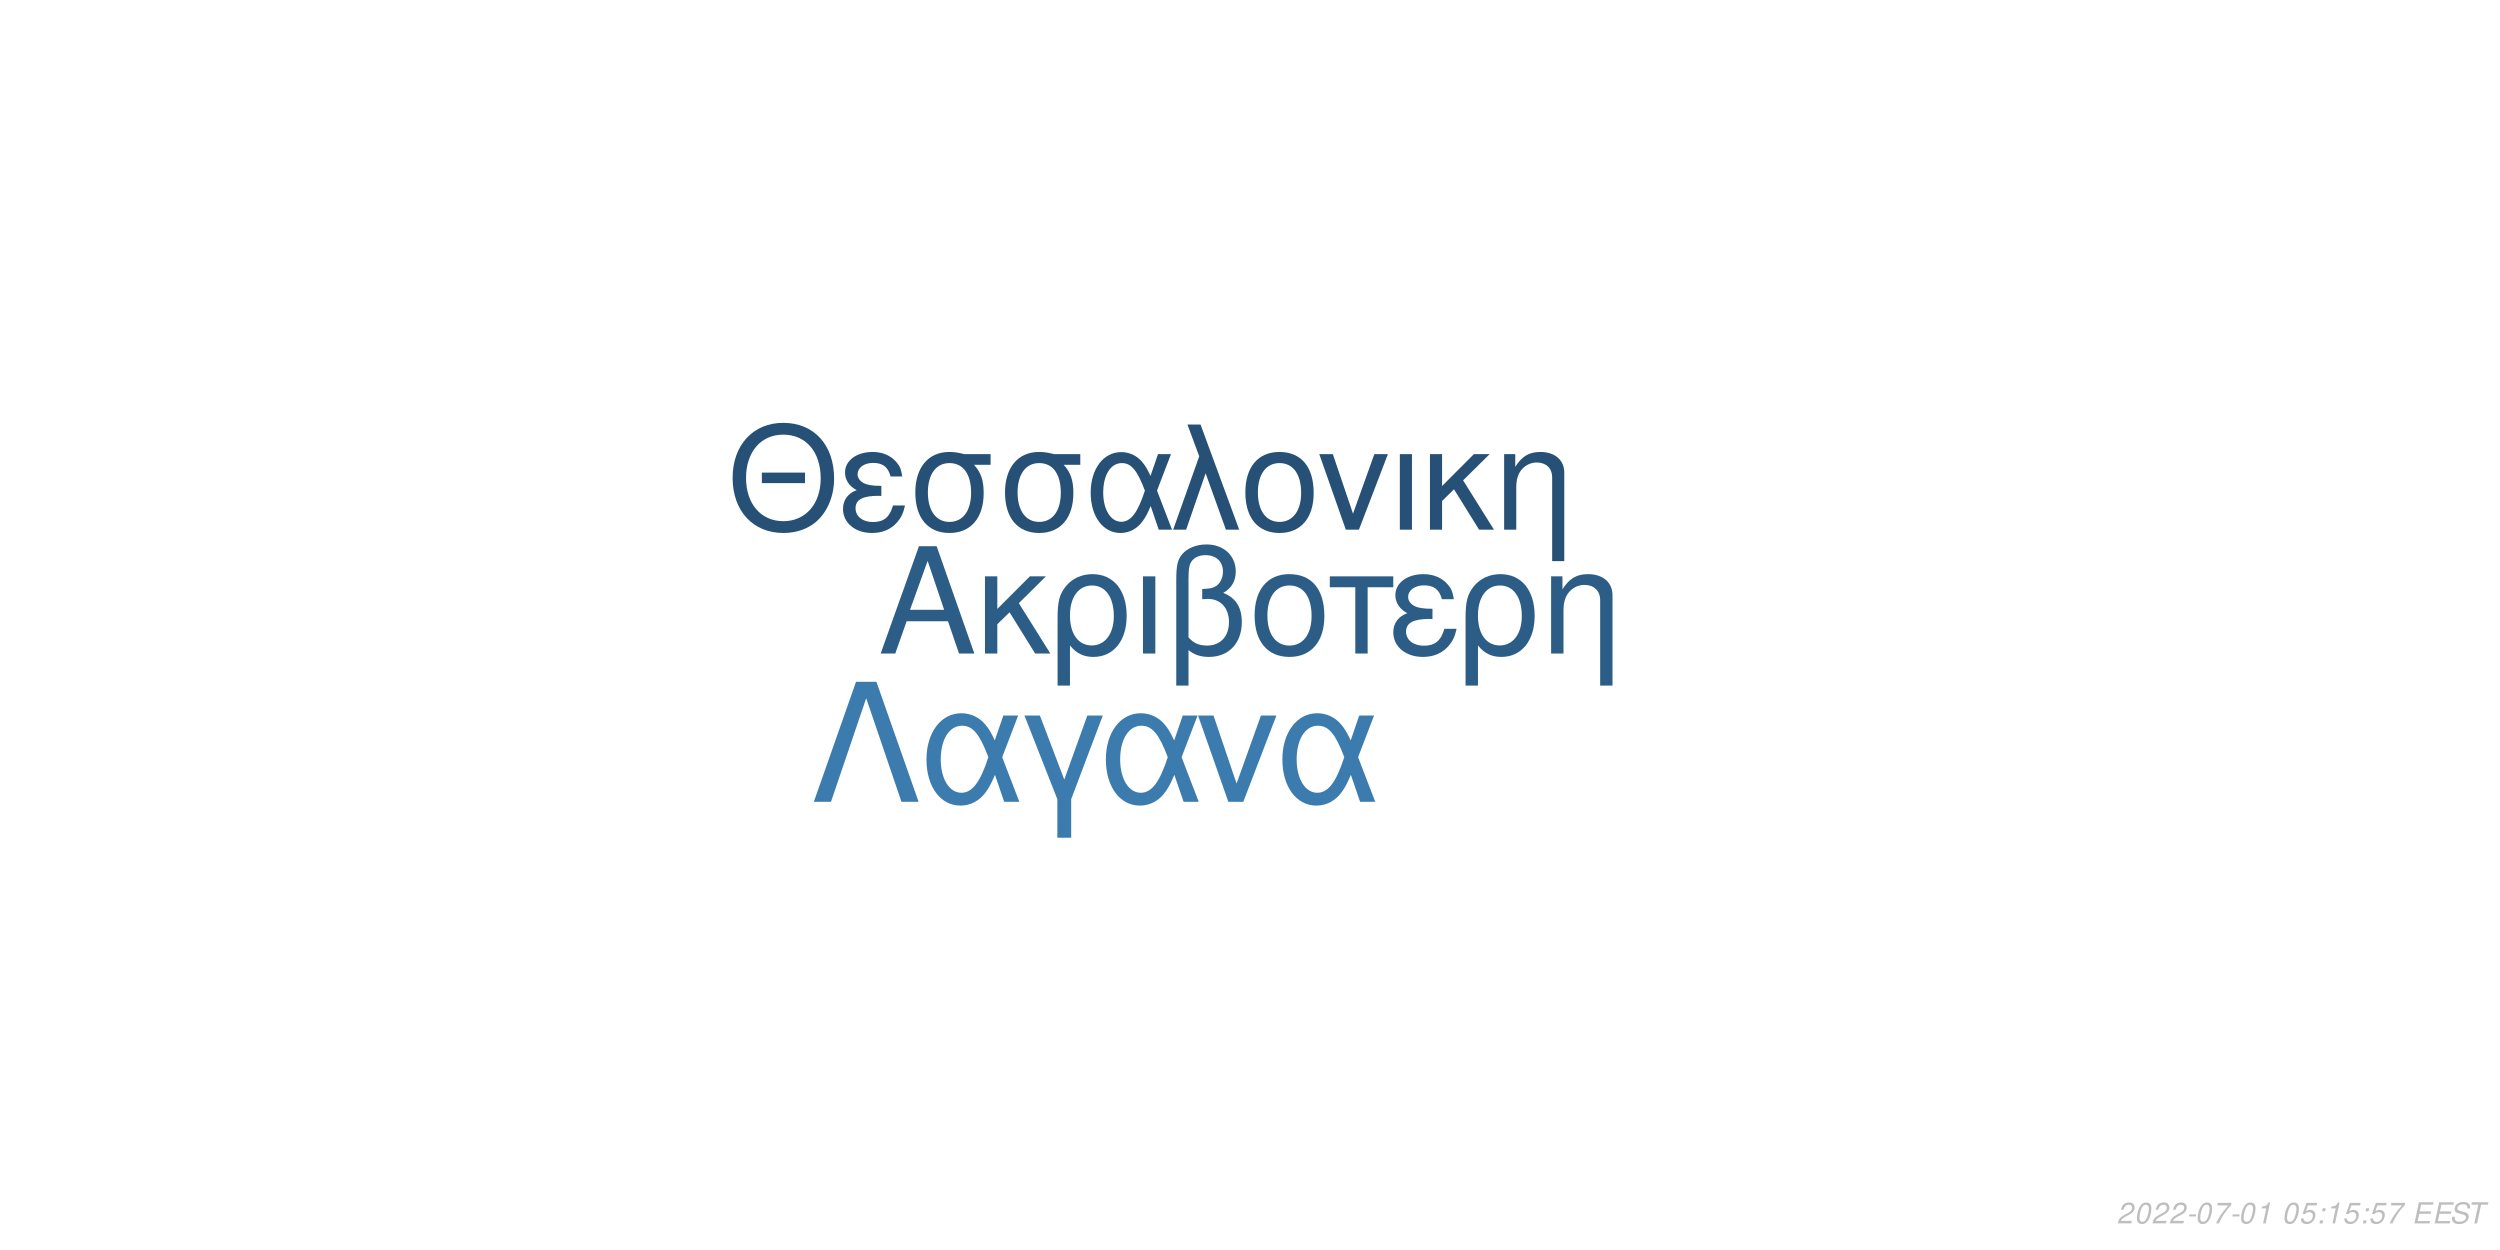
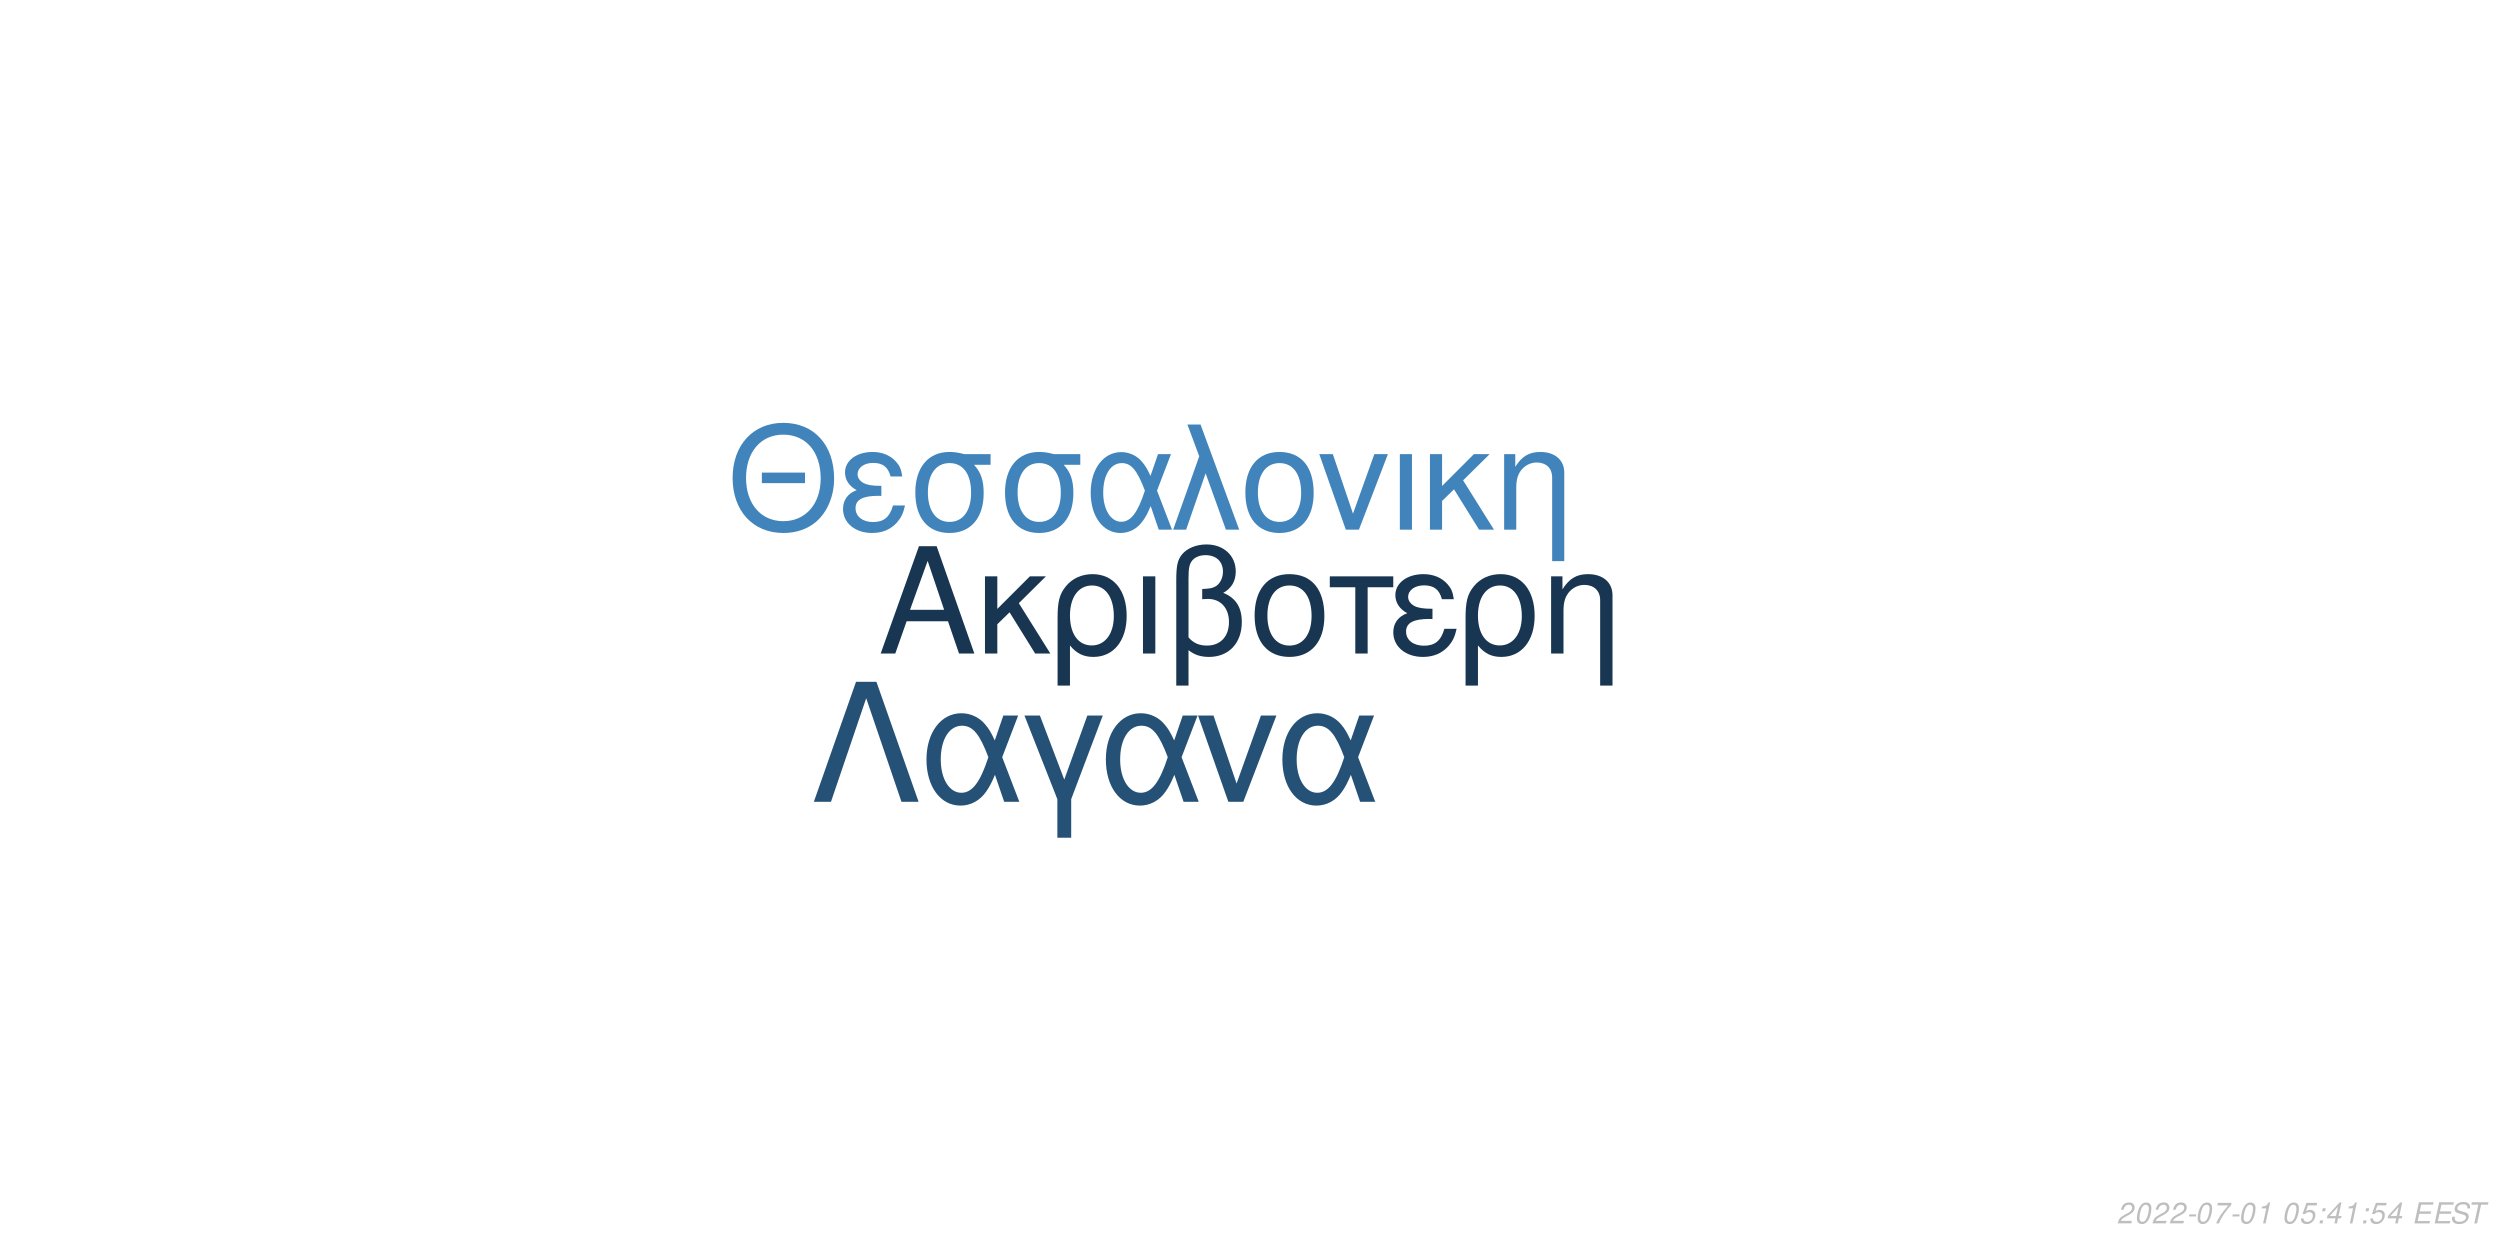
<svg xmlns="http://www.w3.org/2000/svg" xmlns:xlink="http://www.w3.org/1999/xlink" width="864pt" height="432pt" viewBox="0 0 864 432" version="1.1">
  <defs>
    <g>
      <symbol overflow="visible" id="glyph0-0">
        <path style="stroke:none;" d="" />
      </symbol>
      <symbol overflow="visible" id="glyph0-1">
        <path style="stroke:none;" d="M 24.125 -11.141 L 27.938 0 L 33.234 0 L 20.203 -37.094 L 14.094 -37.094 L 0.859 0 L 5.906 0 L 9.828 -11.141 Z M 22.797 -15.109 L 11 -15.109 L 17.094 -32.016 Z M 22.797 -15.109 " />
      </symbol>
      <symbol overflow="visible" id="glyph0-2">
        <path style="stroke:none;" d="M 7.172 -15.422 L 7.172 -26.672 L 2.906 -26.672 L 2.906 0 L 7.172 0 L 7.172 -10.125 L 11.406 -14.25 L 20.25 0 L 25.5 0 L 14.609 -17.406 L 23.969 -26.672 L 18.422 -26.672 Z M 7.172 -15.422 " />
      </symbol>
      <symbol overflow="visible" id="glyph0-3">
        <path style="stroke:none;" d="M 3 11.094 L 7.281 11.094 L 7.281 -2.797 C 9.516 -0.047 11.953 1.172 15.375 1.172 C 22.344 1.172 26.875 -4.422 26.875 -13.031 C 26.875 -21.891 22.297 -27.438 15.062 -27.438 C 11.297 -27.438 7.984 -25.906 5.797 -23.156 C 3.672 -20.516 3 -17.969 3 -12.359 Z M 14.906 -23.516 C 19.547 -23.516 22.438 -19.438 22.438 -12.922 C 22.438 -6.812 19.391 -2.797 14.812 -2.797 C 10.172 -2.797 7.281 -6.766 7.281 -13.125 C 7.281 -19.484 10.234 -23.516 14.906 -23.516 Z M 14.906 -23.516 " />
      </symbol>
      <symbol overflow="visible" id="glyph0-4">
        <path style="stroke:none;" d="M 3.516 0 L 7.781 0 L 7.781 -26.672 L 3.516 -26.672 Z M 3.516 0 " />
      </symbol>
      <symbol overflow="visible" id="glyph0-5">
        <path style="stroke:none;" d="M 4.016 11.094 L 8.25 11.094 L 8.25 -1.172 C 10.172 0.406 12.422 1.172 15.312 1.172 C 22.188 1.172 26.672 -3.609 26.672 -10.891 C 26.672 -15.984 24.578 -19.234 20.25 -20.969 C 23.109 -22.547 24.578 -25.031 24.578 -28.344 C 24.578 -33.844 20.406 -37.703 14.453 -37.703 C 10.938 -37.703 7.734 -36.391 6 -34.25 C 4.484 -32.422 4.016 -30.328 4.016 -25.391 Z M 8.25 -25.656 C 8.25 -29.359 8.5 -30.844 9.469 -32.062 C 10.375 -33.281 12.156 -34 14.094 -34 C 17.812 -34 20.156 -31.812 20.156 -28.297 C 20.156 -25.953 18.984 -23.812 17.297 -23.047 C 16.281 -22.547 15.469 -22.438 12.984 -22.297 L 12.984 -18.781 C 13.734 -18.828 14.344 -18.875 14.969 -18.875 C 19.344 -18.875 22.234 -15.719 22.234 -10.891 C 22.234 -5.906 19.281 -2.75 14.656 -2.75 C 11.953 -2.75 9.922 -3.609 8.25 -5.594 Z M 8.25 -25.656 " />
      </symbol>
      <symbol overflow="visible" id="glyph0-6">
        <path style="stroke:none;" d="M 14.094 -27.438 C 6.562 -27.438 2.094 -22.094 2.094 -13.125 C 2.094 -4.125 6.562 1.172 14.141 1.172 C 21.672 1.172 26.203 -4.172 26.203 -12.922 C 26.203 -22.188 21.828 -27.438 14.094 -27.438 Z M 14.141 -23.516 C 18.938 -23.516 21.781 -19.594 21.781 -12.984 C 21.781 -6.672 18.828 -2.75 14.141 -2.75 C 9.422 -2.75 6.516 -6.672 6.516 -13.125 C 6.516 -19.594 9.422 -23.516 14.141 -23.516 Z M 14.141 -23.516 " />
      </symbol>
      <symbol overflow="visible" id="glyph0-7">
        <path style="stroke:none;" d="M 7.891 0 L 12.156 0 L 12.156 -22.906 L 21.016 -22.906 L 21.016 -26.672 L -0.922 -26.672 L -0.922 -22.906 L 7.891 -22.906 Z M 7.891 0 " />
      </symbol>
      <symbol overflow="visible" id="glyph0-8">
        <path style="stroke:none;" d="M 14.562 -15.469 C 11.344 -15.469 9.562 -15.781 8.297 -16.438 C 6.922 -17.203 6.156 -18.328 6.156 -19.547 C 6.156 -21.891 8.453 -23.562 11.656 -23.562 C 15.062 -23.562 16.953 -22.094 17.812 -18.781 L 21.938 -18.781 C 21.578 -21.266 21.062 -22.5 19.797 -23.922 C 17.812 -26.203 14.906 -27.438 11.453 -27.438 C 5.797 -27.438 1.734 -24.375 1.734 -20.203 C 1.734 -17.609 3.156 -15.375 5.859 -13.938 C 2.797 -12.875 1.016 -10.484 1.016 -7.328 C 1.016 -2.391 5.297 1.172 11.25 1.172 C 14.969 1.172 17.906 -0.109 20.156 -2.641 C 21.578 -4.328 22.297 -5.797 22.906 -8.547 L 18.672 -8.547 C 17.5 -4.422 15.422 -2.703 11.609 -2.703 C 7.938 -2.703 5.438 -4.688 5.438 -7.578 C 5.438 -10.578 7.938 -11.953 13.484 -11.953 C 13.641 -11.953 14.094 -11.953 14.562 -11.906 Z M 14.562 -15.469 " />
      </symbol>
      <symbol overflow="visible" id="glyph0-9">
        <path style="stroke:none;" d="M 3.562 -26.672 L 3.562 0 L 7.844 0 L 7.844 -14.703 C 7.844 -17.906 8.5 -19.891 10.031 -21.531 C 11.406 -22.953 13.188 -23.719 15.062 -23.719 C 18.375 -23.719 20.516 -21.672 20.516 -18.469 L 20.516 11.094 L 24.781 11.094 L 24.781 -20.156 C 24.781 -24.578 21.469 -27.438 16.328 -27.438 C 12.359 -27.438 9.828 -25.906 7.484 -22.188 L 7.484 -26.672 Z M 3.562 -26.672 " />
      </symbol>
      <symbol overflow="visible" id="glyph1-0">
        <path style="stroke:none;" d="" />
      </symbol>
      <symbol overflow="visible" id="glyph1-1">
        <path style="stroke:none;" d="M 26.859 -19.734 L 11.953 -19.734 L 11.953 -16.094 L 26.859 -16.094 Z M 19.328 -36.922 C 8.922 -36.922 1.844 -29.25 1.844 -17.891 C 1.844 -6.484 8.875 1.141 19.391 1.141 C 23.812 1.141 27.703 -0.203 30.641 -2.688 C 34.578 -6.031 36.922 -11.656 36.922 -17.594 C 36.922 -29.297 30 -36.922 19.328 -36.922 Z M 19.328 -32.844 C 27.203 -32.844 32.281 -26.906 32.281 -17.688 C 32.281 -8.922 27.062 -2.938 19.391 -2.938 C 11.609 -2.938 6.484 -8.922 6.484 -17.891 C 6.484 -26.859 11.609 -32.844 19.328 -32.844 Z M 19.328 -32.844 " />
      </symbol>
      <symbol overflow="visible" id="glyph1-2">
        <path style="stroke:none;" d="M 14.25 -15.141 C 11.109 -15.141 9.375 -15.453 8.125 -16.094 C 6.781 -16.844 6.031 -17.938 6.031 -19.141 C 6.031 -21.422 8.266 -23.078 11.406 -23.078 C 14.75 -23.078 16.594 -21.625 17.438 -18.391 L 21.469 -18.391 C 21.125 -20.828 20.625 -22.031 19.391 -23.422 C 17.438 -25.656 14.594 -26.859 11.219 -26.859 C 5.688 -26.859 1.688 -23.875 1.688 -19.781 C 1.688 -17.234 3.094 -15.047 5.734 -13.656 C 2.734 -12.609 1 -10.266 1 -7.172 C 1 -2.344 5.188 1.141 11.016 1.141 C 14.656 1.141 17.547 -0.094 19.734 -2.594 C 21.125 -4.234 21.828 -5.688 22.422 -8.375 L 18.281 -8.375 C 17.141 -4.328 15.094 -2.641 11.359 -2.641 C 7.766 -2.641 5.328 -4.578 5.328 -7.422 C 5.328 -10.359 7.766 -11.703 13.203 -11.703 C 13.359 -11.703 13.797 -11.703 14.25 -11.656 Z M 14.25 -15.141 " />
      </symbol>
      <symbol overflow="visible" id="glyph1-3">
        <path style="stroke:none;" d="M 29 -26.109 L 19.938 -26.109 C 17.594 -26.703 16.438 -26.859 14.703 -26.859 C 7.469 -26.859 2.984 -21.469 2.984 -12.859 C 2.984 -4.031 7.375 1.141 14.797 1.141 C 22.172 1.141 26.609 -4.078 26.609 -12.656 C 26.609 -17.047 25.656 -19.828 23.266 -22.422 L 29 -22.422 Z M 14.797 -23.016 C 19.531 -23.016 22.266 -19.234 22.266 -12.75 C 22.266 -6.531 19.438 -2.688 14.797 -2.688 C 10.172 -2.688 7.328 -6.531 7.328 -12.859 C 7.328 -19.188 10.172 -23.016 14.797 -23.016 Z M 14.797 -23.016 " />
      </symbol>
      <symbol overflow="visible" id="glyph1-4">
        <path style="stroke:none;" d="M 29.344 -26.109 L 24.859 -26.109 L 22.266 -18.578 C 21.125 -21.031 20.484 -22.125 19.328 -23.469 C 17.547 -25.609 14.906 -26.812 12.156 -26.812 C 5.984 -26.812 1.594 -20.984 1.594 -12.812 C 1.594 -4.578 5.828 1.141 11.906 1.141 C 14.953 1.141 17.734 -0.344 19.625 -3.047 C 20.672 -4.531 21.281 -5.688 22.328 -8.172 L 25.109 0 L 29.703 0 L 24.516 -13.5 Z M 20.328 -13.5 C 17.891 -5.922 15.453 -2.734 12.156 -2.734 C 8.516 -2.734 5.922 -6.922 5.922 -12.812 C 5.922 -18.938 8.516 -23.016 12.359 -23.016 C 15.594 -23.016 17.688 -20.531 20.328 -13.5 Z M 20.328 -13.5 " />
      </symbol>
      <symbol overflow="visible" id="glyph1-5">
        <path style="stroke:none;" d="M 1.094 0 L 5.578 0 L 12.312 -19.484 L 19.328 0 L 23.922 0 L 10.562 -36.328 L 6.031 -36.328 L 10.109 -25.359 Z M 1.094 0 " />
      </symbol>
      <symbol overflow="visible" id="glyph1-6">
        <path style="stroke:none;" d="M 13.797 -26.859 C 6.422 -26.859 2.047 -21.625 2.047 -12.859 C 2.047 -4.031 6.422 1.141 13.859 1.141 C 21.234 1.141 25.656 -4.078 25.656 -12.656 C 25.656 -21.719 21.375 -26.859 13.797 -26.859 Z M 13.859 -23.016 C 18.531 -23.016 21.328 -19.188 21.328 -12.703 C 21.328 -6.531 18.438 -2.688 13.859 -2.688 C 9.219 -2.688 6.375 -6.531 6.375 -12.859 C 6.375 -19.188 9.219 -23.016 13.859 -23.016 Z M 13.859 -23.016 " />
      </symbol>
      <symbol overflow="visible" id="glyph1-7">
        <path style="stroke:none;" d="M 14.297 0 L 24.312 -26.109 L 19.625 -26.109 L 12.25 -5.531 L 5.281 -26.109 L 0.594 -26.109 L 9.766 0 Z M 14.297 0 " />
      </symbol>
      <symbol overflow="visible" id="glyph1-8">
        <path style="stroke:none;" d="M 3.438 0 L 7.625 0 L 7.625 -26.109 L 3.438 -26.109 Z M 3.438 0 " />
      </symbol>
      <symbol overflow="visible" id="glyph1-9">
        <path style="stroke:none;" d="M 7.031 -15.094 L 7.031 -26.109 L 2.844 -26.109 L 2.844 0 L 7.031 0 L 7.031 -9.922 L 11.156 -13.953 L 19.828 0 L 24.969 0 L 14.297 -17.047 L 23.469 -26.109 L 18.031 -26.109 Z M 7.031 -15.094 " />
      </symbol>
      <symbol overflow="visible" id="glyph1-10">
        <path style="stroke:none;" d="M 3.484 -26.109 L 3.484 0 L 7.672 0 L 7.672 -14.406 C 7.672 -17.547 8.328 -19.484 9.812 -21.078 C 11.156 -22.469 12.906 -23.219 14.75 -23.219 C 17.984 -23.219 20.078 -21.234 20.078 -18.094 L 20.078 10.859 L 24.266 10.859 L 24.266 -19.734 C 24.266 -24.062 21.031 -26.859 16 -26.859 C 12.109 -26.859 9.609 -25.359 7.328 -21.719 L 7.328 -26.109 Z M 3.484 -26.109 " />
      </symbol>
      <symbol overflow="visible" id="glyph2-0">
        <path style="stroke:none;" d="" />
      </symbol>
      <symbol overflow="visible" id="glyph2-1">
        <path style="stroke:none;" d="M 22.531 -41.484 L 15.484 -41.484 L 0.906 0 L 6.828 0 L 19 -35.797 L 31.188 0 L 37.109 0 Z M 22.531 -41.484 " />
      </symbol>
      <symbol overflow="visible" id="glyph2-2">
        <path style="stroke:none;" d="M 33.516 -29.812 L 28.391 -29.812 L 25.438 -21.219 C 24.125 -24.016 23.391 -25.266 22.078 -26.797 C 20.031 -29.25 17.016 -30.609 13.891 -30.609 C 6.828 -30.609 1.828 -23.953 1.828 -14.625 C 1.828 -5.234 6.656 1.312 13.594 1.312 C 17.078 1.312 20.266 -0.391 22.422 -3.469 C 23.609 -5.172 24.297 -6.484 25.5 -9.328 L 28.688 0 L 33.922 0 L 28 -15.422 Z M 23.219 -15.422 C 20.422 -6.766 17.641 -3.125 13.891 -3.125 C 9.734 -3.125 6.766 -7.906 6.766 -14.625 C 6.766 -21.625 9.734 -26.297 14.109 -26.297 C 17.812 -26.297 20.203 -23.453 23.219 -15.422 Z M 23.219 -15.422 " />
      </symbol>
      <symbol overflow="visible" id="glyph2-3">
        <path style="stroke:none;" d="M 12.062 12.406 L 16.844 12.406 L 16.844 -0.906 L 27.766 -29.812 L 22.422 -29.812 L 14.453 -7.688 L 6.031 -29.812 L 0.688 -29.812 L 12.062 -0.906 Z M 12.062 12.406 " />
      </symbol>
      <symbol overflow="visible" id="glyph2-4">
        <path style="stroke:none;" d="M 16.328 0 L 27.766 -29.812 L 22.422 -29.812 L 14 -6.312 L 6.031 -29.812 L 0.688 -29.812 L 11.156 0 Z M 16.328 0 " />
      </symbol>
      <symbol overflow="visible" id="glyph3-0">
        <path style="stroke:none;" d="" />
      </symbol>
      <symbol overflow="visible" id="glyph3-1">
        <path style="stroke:none;" d="M 5.234 -0.875 L 1.469 -0.875 C 1.641 -1.375 2.203 -1.891 3.109 -2.344 L 4.234 -2.938 C 5.562 -3.625 6.219 -4.469 6.219 -5.484 C 6.219 -5.938 6.062 -6.359 5.797 -6.656 C 5.469 -7.047 4.984 -7.234 4.312 -7.234 C 2.766 -7.234 1.891 -6.453 1.484 -4.734 L 2.375 -4.734 C 2.484 -5.188 2.609 -5.484 2.797 -5.75 C 3.094 -6.203 3.609 -6.453 4.188 -6.453 C 4.891 -6.453 5.344 -6.031 5.344 -5.375 C 5.344 -4.703 4.859 -4.094 4.016 -3.656 L 2.984 -3.125 C 1.234 -2.188 0.797 -1.656 0.344 -0.016 L 5.047 -0.016 Z M 5.234 -0.875 " />
      </symbol>
      <symbol overflow="visible" id="glyph3-2">
        <path style="stroke:none;" d="M 4.203 -7.234 C 3.375 -7.234 2.688 -6.812 2.125 -5.984 C 1.484 -5.047 0.984 -3.188 0.984 -1.734 C 0.984 -1.109 1.172 -0.562 1.484 -0.266 C 1.797 0.047 2.281 0.234 2.766 0.234 C 3.625 0.234 4.281 -0.156 4.859 -1.016 C 5.516 -1.953 6 -3.797 6 -5.266 C 6 -6.5 5.328 -7.234 4.203 -7.234 Z M 4.094 -6.453 C 4.734 -6.453 5.125 -5.984 5.125 -5.156 C 5.125 -4.203 4.781 -2.625 4.406 -1.812 C 3.984 -0.938 3.516 -0.547 2.875 -0.547 C 2.25 -0.547 1.875 -1.031 1.875 -1.828 C 1.875 -2.797 2.203 -4.344 2.594 -5.203 C 2.984 -6.047 3.453 -6.453 4.094 -6.453 Z M 4.094 -6.453 " />
      </symbol>
      <symbol overflow="visible" id="glyph3-3">
        <path style="stroke:none;" d="M 3.516 -3.125 L 1.125 -3.125 L 0.969 -2.406 L 3.359 -2.406 Z M 3.516 -3.125 " />
      </symbol>
      <symbol overflow="visible" id="glyph3-4">
        <path style="stroke:none;" d="M 6.703 -7.094 L 1.953 -7.094 L 1.766 -6.219 L 5.594 -6.219 C 3.344 -3.688 2.266 -2.109 1.375 0 L 2.344 0 C 3.031 -1.906 4.828 -4.594 6.547 -6.281 Z M 6.703 -7.094 " />
      </symbol>
      <symbol overflow="visible" id="glyph3-5">
        <path style="stroke:none;" d="M 3.703 -5.188 L 2.594 0 L 3.469 0 L 5.016 -7.234 L 4.438 -7.234 C 3.906 -6.156 3.688 -6.016 2.234 -5.812 L 2.109 -5.188 Z M 3.703 -5.188 " />
      </symbol>
      <symbol overflow="visible" id="glyph3-6">
        <path style="stroke:none;" d="" />
      </symbol>
      <symbol overflow="visible" id="glyph3-7">
        <path style="stroke:none;" d="M 6.297 -7.094 L 2.594 -7.094 L 1.234 -3.234 L 2.047 -3.234 C 2.656 -3.766 2.938 -3.906 3.531 -3.906 C 4.328 -3.906 4.797 -3.453 4.797 -2.688 C 4.797 -1.438 3.969 -0.547 2.828 -0.547 C 2.031 -0.547 1.609 -0.938 1.578 -1.734 L 0.703 -1.734 L 0.703 -1.516 C 0.703 -0.938 0.844 -0.547 1.188 -0.266 C 1.562 0.062 2.078 0.234 2.703 0.234 C 3.656 0.234 4.391 -0.156 4.984 -0.922 C 5.422 -1.5 5.672 -2.234 5.672 -2.953 C 5.672 -4 4.938 -4.672 3.812 -4.672 C 3.328 -4.672 2.906 -4.547 2.406 -4.234 L 3.109 -6.219 L 6.109 -6.219 Z M 6.297 -7.094 " />
      </symbol>
      <symbol overflow="visible" id="glyph3-8">
        <path style="stroke:none;" d="M 2.359 -1.031 L 1.312 -1.031 L 1.094 0 L 2.141 0 Z M 3.266 -5.234 L 2.219 -5.234 L 2 -4.203 L 3.047 -4.203 Z M 3.266 -5.234 " />
      </symbol>
      <symbol overflow="visible" id="glyph3-9">
+         <path style="stroke:none;" d="M 3.625 -1.75 L 3.266 0 L 4.141 0 L 4.516 -1.75 L 5.562 -1.75 L 5.734 -2.531 L 4.688 -2.531 L 5.688 -7.234 L 5.016 -7.234 L 0.844 -2.672 L 0.641 -1.75 Z M 3.797 -2.531 L 1.594 -2.531 L 4.469 -5.703 Z M 3.797 -2.531 " />
+       </symbol>
+       <symbol overflow="visible" id="glyph3-10">
        <path style="stroke:none;" d="M 2.547 -3.312 L 6.5 -3.312 L 6.688 -4.141 L 2.719 -4.141 L 3.219 -6.469 L 7.344 -6.469 L 7.516 -7.297 L 2.453 -7.297 L 0.906 0 L 6.125 0 L 6.297 -0.812 L 2.016 -0.812 Z M 2.547 -3.312 " />
      </symbol>
-       <symbol overflow="visible" id="glyph3-10">
+       <symbol overflow="visible" id="glyph3-11">
        <path style="stroke:none;" d="M 7.062 -5.156 C 7.125 -5.438 7.141 -5.562 7.141 -5.703 C 7.141 -6.156 6.938 -6.594 6.594 -6.891 C 6.188 -7.25 5.656 -7.406 4.875 -7.406 C 3.844 -7.406 3.047 -7.125 2.5 -6.562 C 2.094 -6.141 1.781 -5.438 1.781 -4.922 C 1.781 -4.297 2.219 -3.766 2.891 -3.562 L 4.594 -3.094 C 5.406 -2.859 5.734 -2.578 5.734 -2.094 C 5.734 -1.781 5.547 -1.406 5.266 -1.141 C 4.844 -0.766 4.266 -0.578 3.453 -0.578 C 2.328 -0.578 1.812 -0.984 1.812 -1.906 C 1.812 -2.047 1.812 -2.125 1.844 -2.312 L 0.984 -2.312 C 0.906 -2.062 0.891 -1.906 0.891 -1.688 C 0.891 -0.484 1.797 0.234 3.297 0.234 C 4.359 0.234 5.234 -0.062 5.812 -0.609 C 6.344 -1.078 6.688 -1.797 6.688 -2.375 C 6.688 -2.641 6.609 -2.906 6.453 -3.156 C 6.234 -3.5 5.938 -3.703 5.469 -3.828 L 3.75 -4.312 C 2.984 -4.547 2.734 -4.734 2.734 -5.188 C 2.734 -5.547 2.875 -5.844 3.188 -6.109 C 3.547 -6.438 4.031 -6.594 4.703 -6.594 C 5.266 -6.594 5.688 -6.484 5.906 -6.297 C 6.094 -6.125 6.219 -5.797 6.219 -5.516 C 6.219 -5.422 6.203 -5.344 6.188 -5.156 Z M 7.062 -5.156 " />
      </symbol>
-       <symbol overflow="visible" id="glyph3-11">
+       <symbol overflow="visible" id="glyph3-12">
        <path style="stroke:none;" d="M 4.938 -6.469 L 7.312 -6.469 L 7.484 -7.297 L 1.75 -7.297 L 1.578 -6.469 L 3.984 -6.469 L 2.609 0 L 3.547 0 Z M 4.938 -6.469 " />
      </symbol>
    </g>
  </defs>
  <g id="surface1">
    <rect x="0" y="0" width="864" height="432" style="fill:rgb(100%,100%,100%);fill-opacity:1;stroke:none;" />
-     <g style="fill:rgb(17.255%,36.471%,52.549%);fill-opacity:1;">
+     <g style="fill:rgb(9.412%,21.176%,31.765%);fill-opacity:1;">
      <use xlink:href="#glyph0-1" x="303.5" y="225.861" />
      <use xlink:href="#glyph0-2" x="337.5" y="225.861" />
      <use xlink:href="#glyph0-3" x="362.5" y="225.861" />
      <use xlink:href="#glyph0-4" x="391.5" y="225.861" />
      <use xlink:href="#glyph0-5" x="402.5" y="225.861" />
      <use xlink:href="#glyph0-6" x="431.5" y="225.861" />
      <use xlink:href="#glyph0-7" x="460.5" y="225.861" />
      <use xlink:href="#glyph0-8" x="480.5" y="225.861" />
      <use xlink:href="#glyph0-3" x="503.5" y="225.861" />
      <use xlink:href="#glyph0-9" x="532.5" y="225.861" />
    </g>
-     <g style="fill:rgb(14.902%,31.373%,45.882%);fill-opacity:1;">
+     <g style="fill:rgb(25.098%,51.765%,73.333%);fill-opacity:1;">
      <use xlink:href="#glyph1-1" x="251.348" y="183.058" />
      <use xlink:href="#glyph1-2" x="290.348" y="183.058" />
      <use xlink:href="#glyph1-3" x="313.348" y="183.058" />
      <use xlink:href="#glyph1-3" x="344.348" y="183.058" />
      <use xlink:href="#glyph1-4" x="375.348" y="183.058" />
      <use xlink:href="#glyph1-5" x="404.348" y="183.058" />
      <use xlink:href="#glyph1-6" x="428.348" y="183.058" />
      <use xlink:href="#glyph1-7" x="455.348" y="183.058" />
      <use xlink:href="#glyph1-8" x="480.348" y="183.058" />
      <use xlink:href="#glyph1-9" x="491.348" y="183.058" />
      <use xlink:href="#glyph1-10" x="516.348" y="183.058" />
    </g>
-     <g style="fill:rgb(23.137%,48.235%,68.235%);fill-opacity:1;">
+     <g style="fill:rgb(14.902%,31.765%,46.275%);fill-opacity:1;">
      <use xlink:href="#glyph2-1" x="280.359" y="277.105" />
      <use xlink:href="#glyph2-2" x="318.359" y="277.105" />
      <use xlink:href="#glyph2-3" x="353.359" y="277.105" />
      <use xlink:href="#glyph2-2" x="380.359" y="277.105" />
      <use xlink:href="#glyph2-4" x="413.359" y="277.105" />
      <use xlink:href="#glyph2-2" x="441.359" y="277.105" />
    </g>
    <g style="fill:rgb(74.51%,74.51%,74.51%);fill-opacity:1;">
      <use xlink:href="#glyph3-1" x="731.52" y="422.81" />
      <use xlink:href="#glyph3-2" x="737.52" y="422.81" />
      <use xlink:href="#glyph3-1" x="743.52" y="422.81" />
      <use xlink:href="#glyph3-1" x="749.52" y="422.81" />
      <use xlink:href="#glyph3-3" x="755.52" y="422.81" />
      <use xlink:href="#glyph3-2" x="758.52" y="422.81" />
      <use xlink:href="#glyph3-4" x="764.52" y="422.81" />
      <use xlink:href="#glyph3-3" x="770.52" y="422.81" />
      <use xlink:href="#glyph3-2" x="773.52" y="422.81" />
      <use xlink:href="#glyph3-5" x="779.52" y="422.81" />
      <use xlink:href="#glyph3-6" x="785.52" y="422.81" />
      <use xlink:href="#glyph3-2" x="788.52" y="422.81" />
      <use xlink:href="#glyph3-7" x="794.52" y="422.81" />
      <use xlink:href="#glyph3-8" x="800.52" y="422.81" />
-       <use xlink:href="#glyph3-5" x="803.52" y="422.81" />
-       <use xlink:href="#glyph3-7" x="809.52" y="422.81" />
+       <use xlink:href="#glyph3-9" x="803.52" y="422.81" />
+       <use xlink:href="#glyph3-5" x="809.52" y="422.81" />
      <use xlink:href="#glyph3-8" x="815.52" y="422.81" />
      <use xlink:href="#glyph3-7" x="818.52" y="422.81" />
-       <use xlink:href="#glyph3-4" x="824.52" y="422.81" />
+       <use xlink:href="#glyph3-9" x="824.52" y="422.81" />
      <use xlink:href="#glyph3-6" x="830.52" y="422.81" />
-       <use xlink:href="#glyph3-9" x="833.52" y="422.81" />
-       <use xlink:href="#glyph3-9" x="840.52" y="422.81" />
-       <use xlink:href="#glyph3-10" x="846.52" y="422.81" />
-       <use xlink:href="#glyph3-11" x="852.52" y="422.81" />
+       <use xlink:href="#glyph3-10" x="833.52" y="422.81" />
+       <use xlink:href="#glyph3-10" x="840.52" y="422.81" />
+       <use xlink:href="#glyph3-11" x="846.52" y="422.81" />
+       <use xlink:href="#glyph3-12" x="852.52" y="422.81" />
    </g>
  </g>
</svg>
